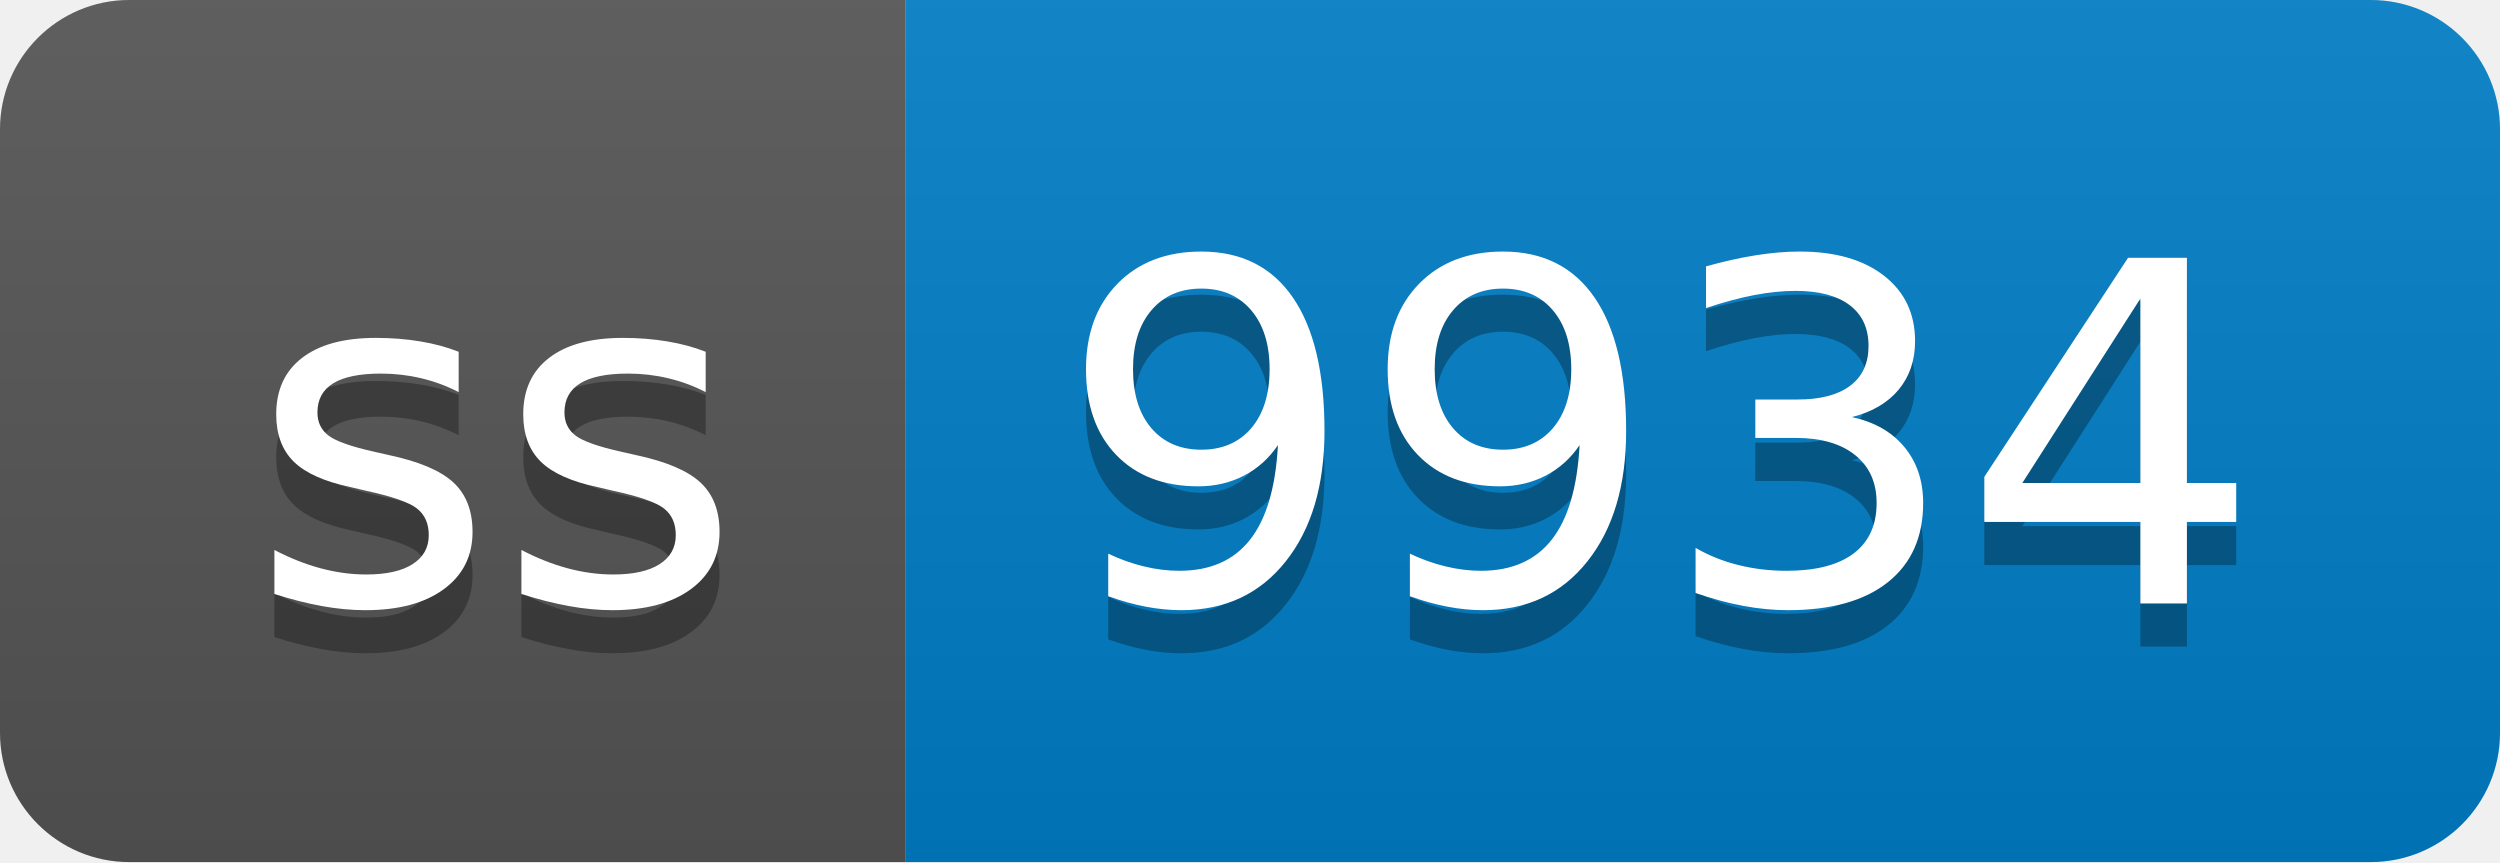
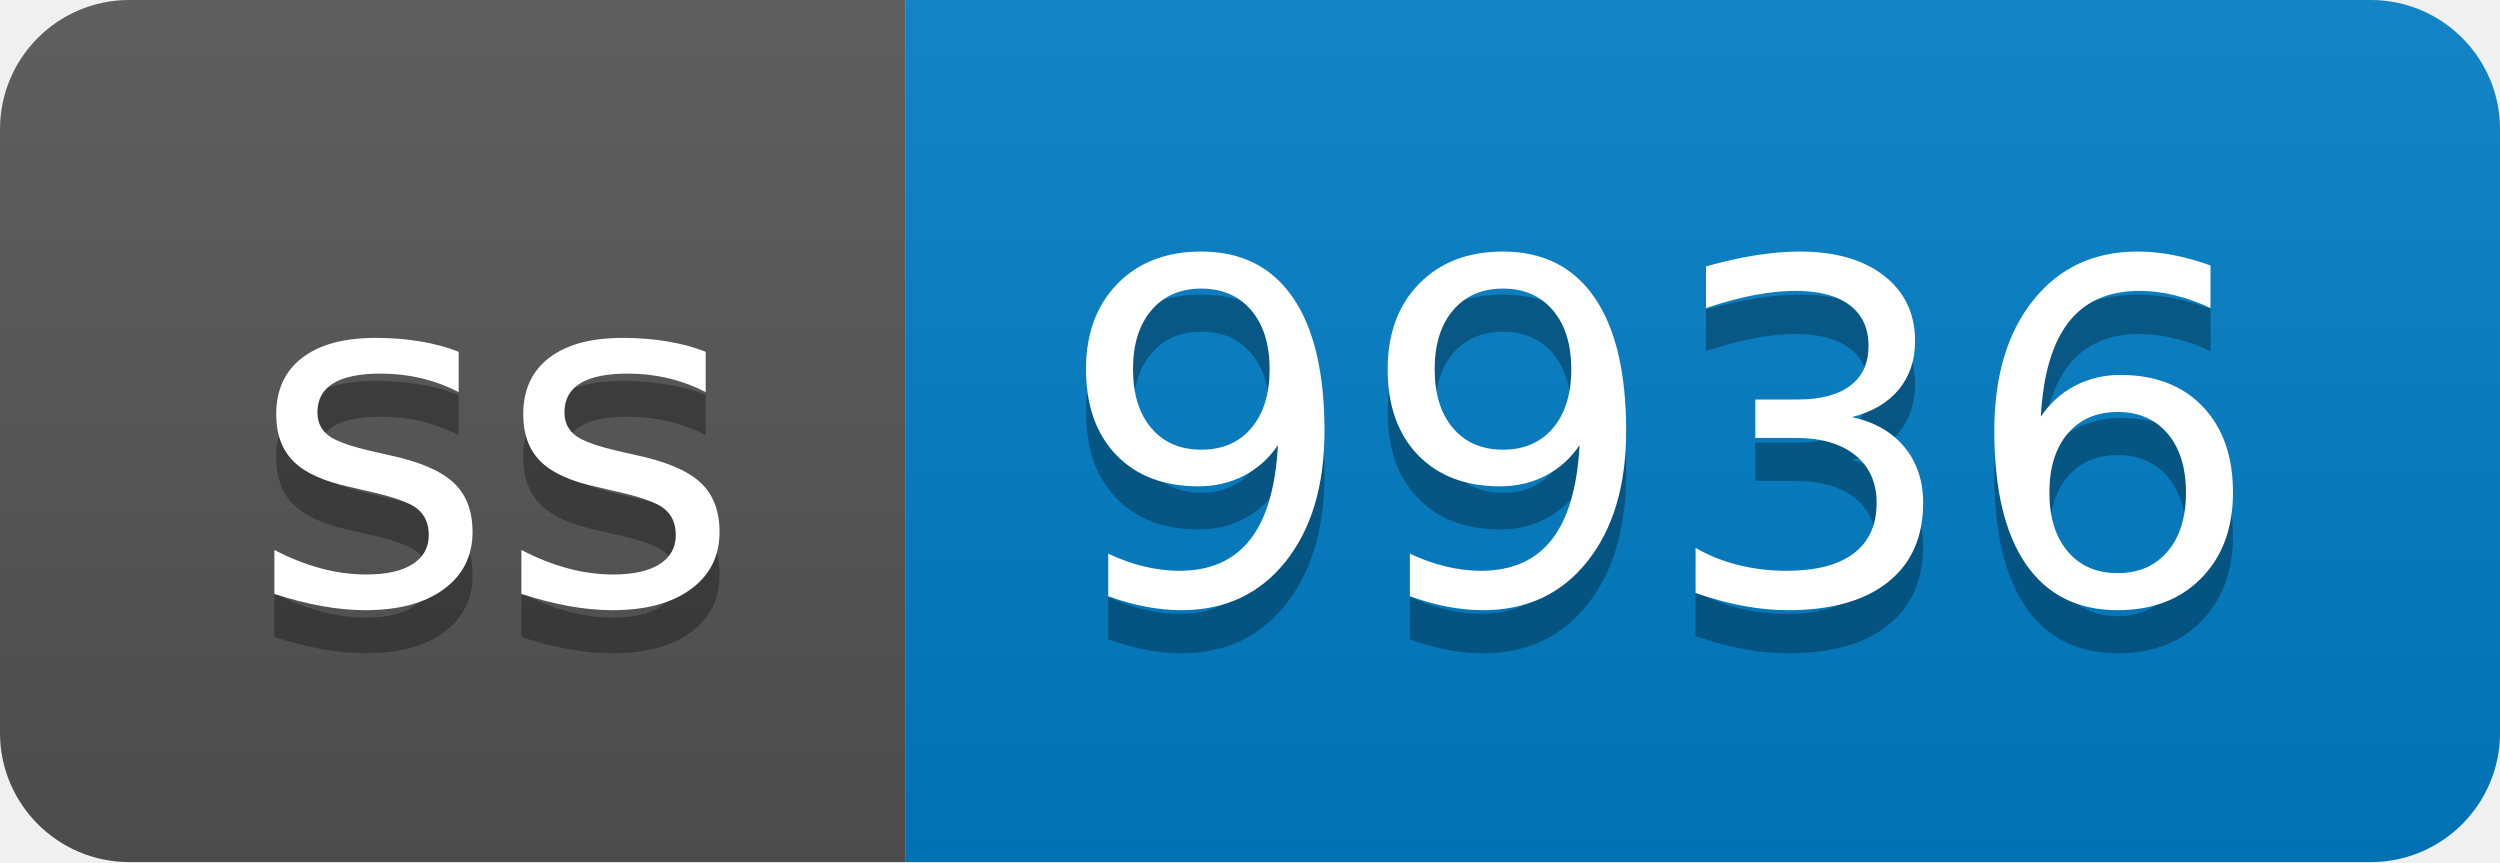
- <svg xmlns="http://www.w3.org/2000/svg" width="58" height="20" role="img" aria-label="ss: 9934">
+ <svg xmlns="http://www.w3.org/2000/svg" width="58" height="20" role="img" aria-label="ss: 9936">
  <linearGradient id="s" x2="0" y2="100%">
    <stop offset="0" stop-color="#bbb" stop-opacity=".1" />
    <stop offset="1" stop-opacity=".1" />
  </linearGradient>
  <clipPath id="r">
    <rect width="58" height="20" rx="3" fill="#fff" />
  </clipPath>
  <g clip-path="url(#r)">
    <rect width="21" height="20" fill="#555" />
    <rect x="21" width="37" height="20" fill="#007ec6" />
    <rect width="58" height="20" fill="url(#s)" />
  </g>
  <g fill="#fff" text-anchor="middle" font-family="Verdana,Geneva,DejaVu Sans,sans-serif" text-rendering="geometricPrecision" font-size="110">
    <text aria-hidden="true" x="115" y="150" fill="#010101" fill-opacity=".3" transform="scale(.1)" textLength="110">ss</text>
    <text x="115" y="140" transform="scale(.1)" fill="#fff" textLength="110">ss</text>
-     <text aria-hidden="true" x="385" y="150" fill="#010101" fill-opacity=".3" transform="scale(.1)" textLength="270">9934</text>
-     <text x="385" y="140" transform="scale(.1)" fill="#fff" textLength="270">9934</text>
+     <text aria-hidden="true" x="385" y="150" fill="#010101" fill-opacity=".3" transform="scale(.1)" textLength="270">9936</text>
+     <text x="385" y="140" transform="scale(.1)" fill="#fff" textLength="270">9936</text>
  </g>
</svg>
